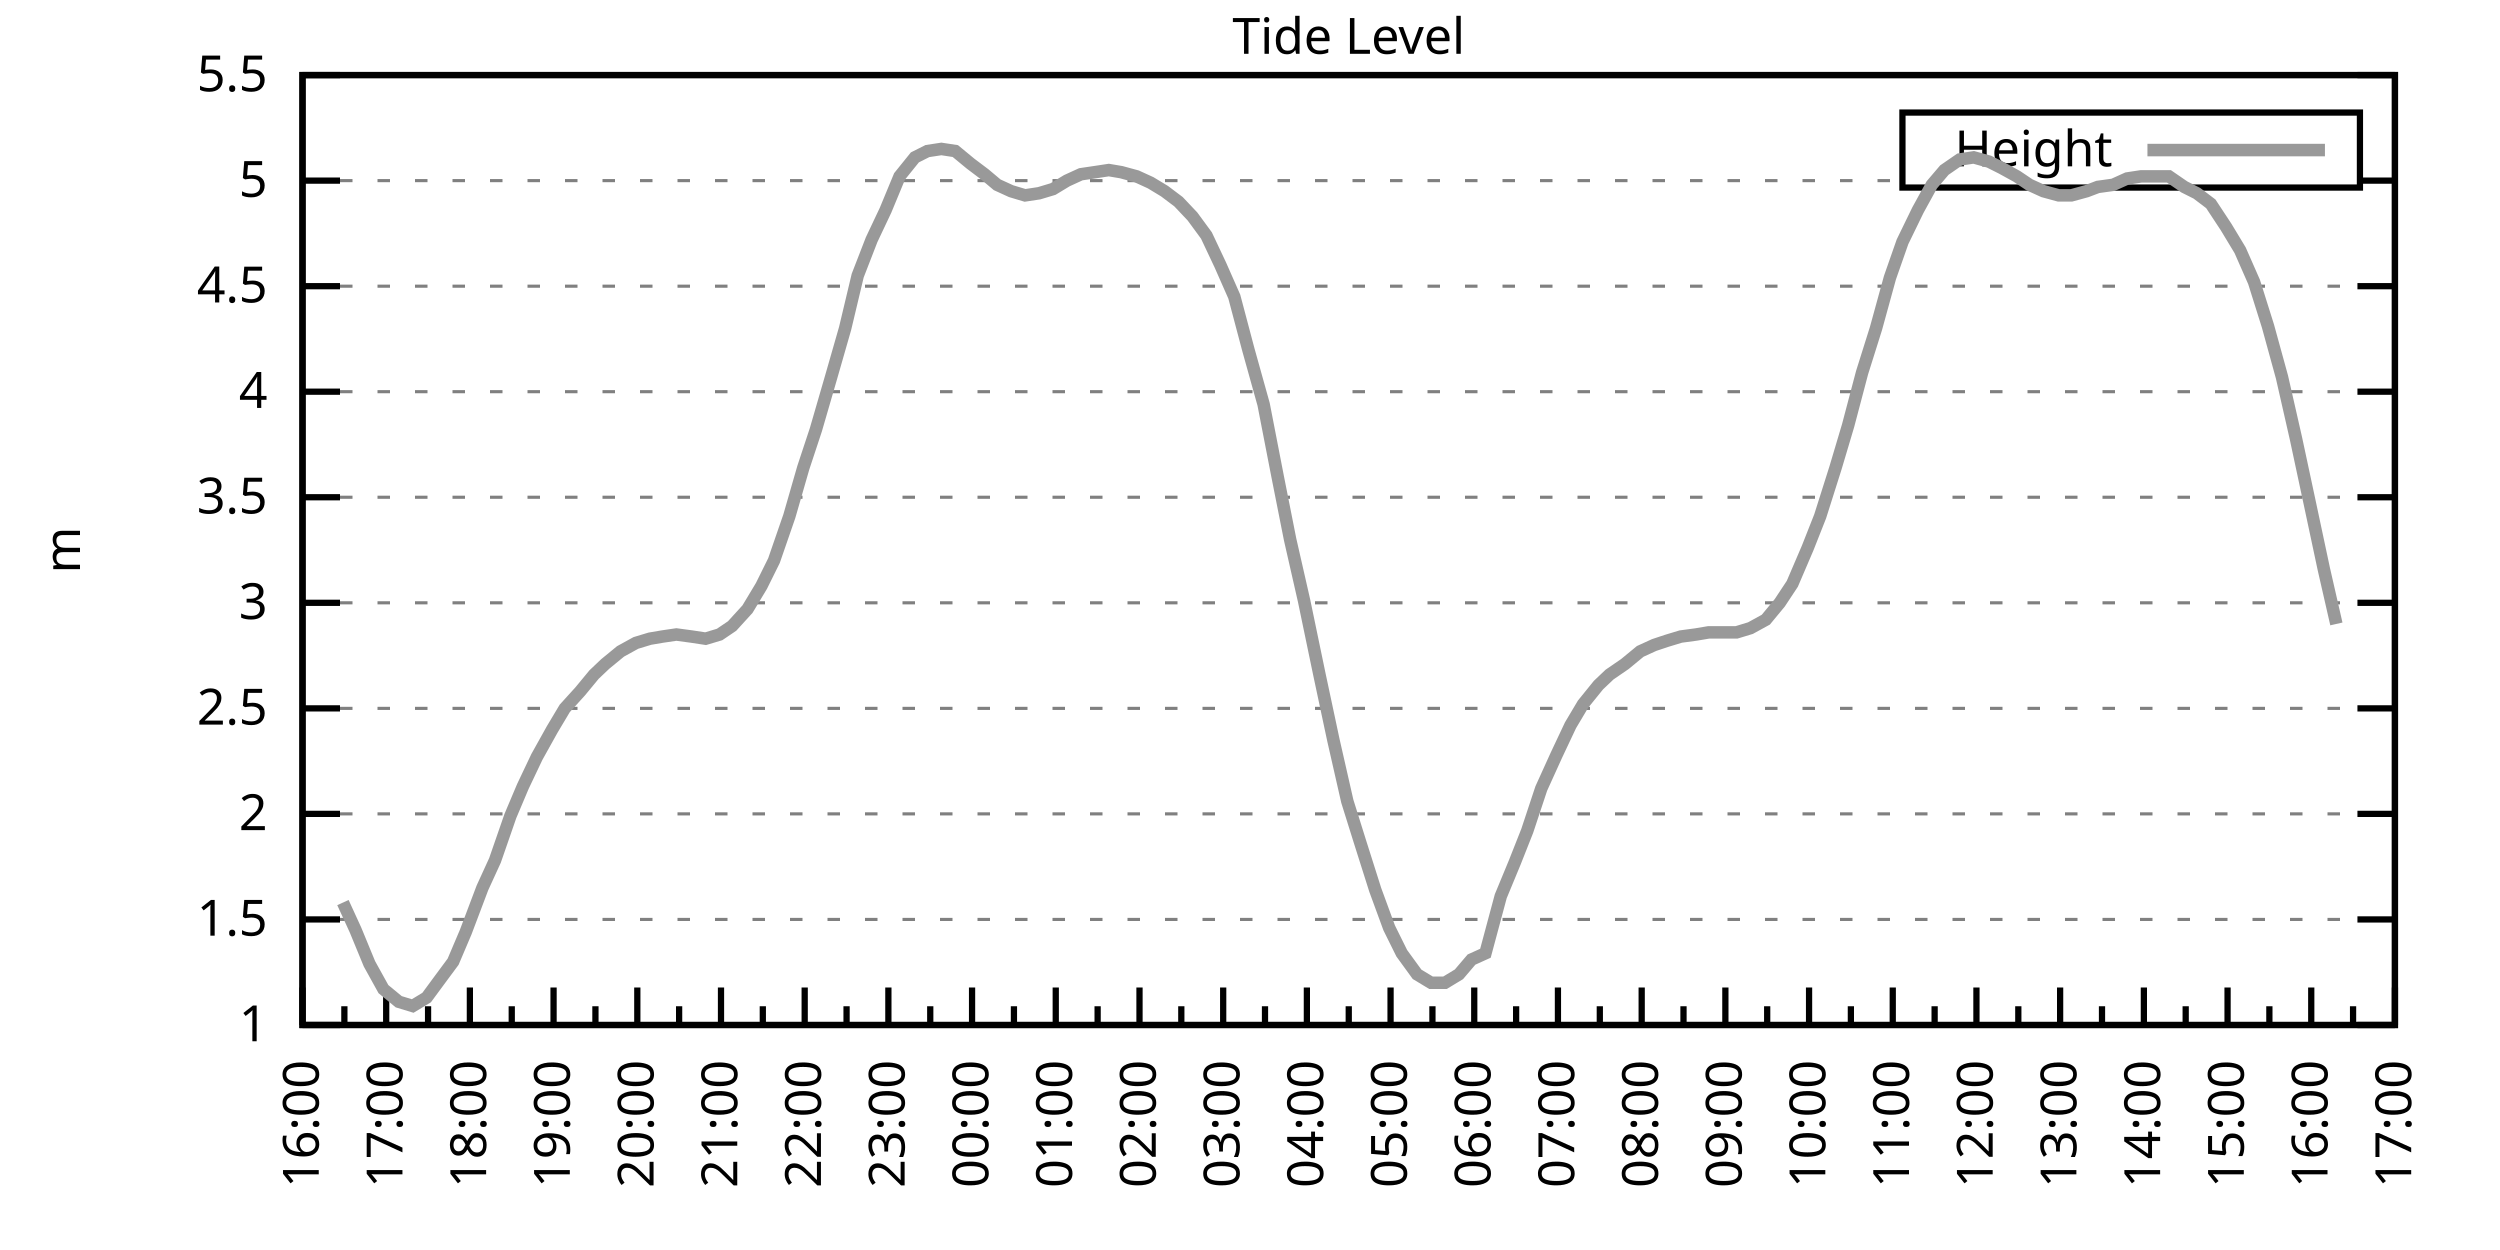
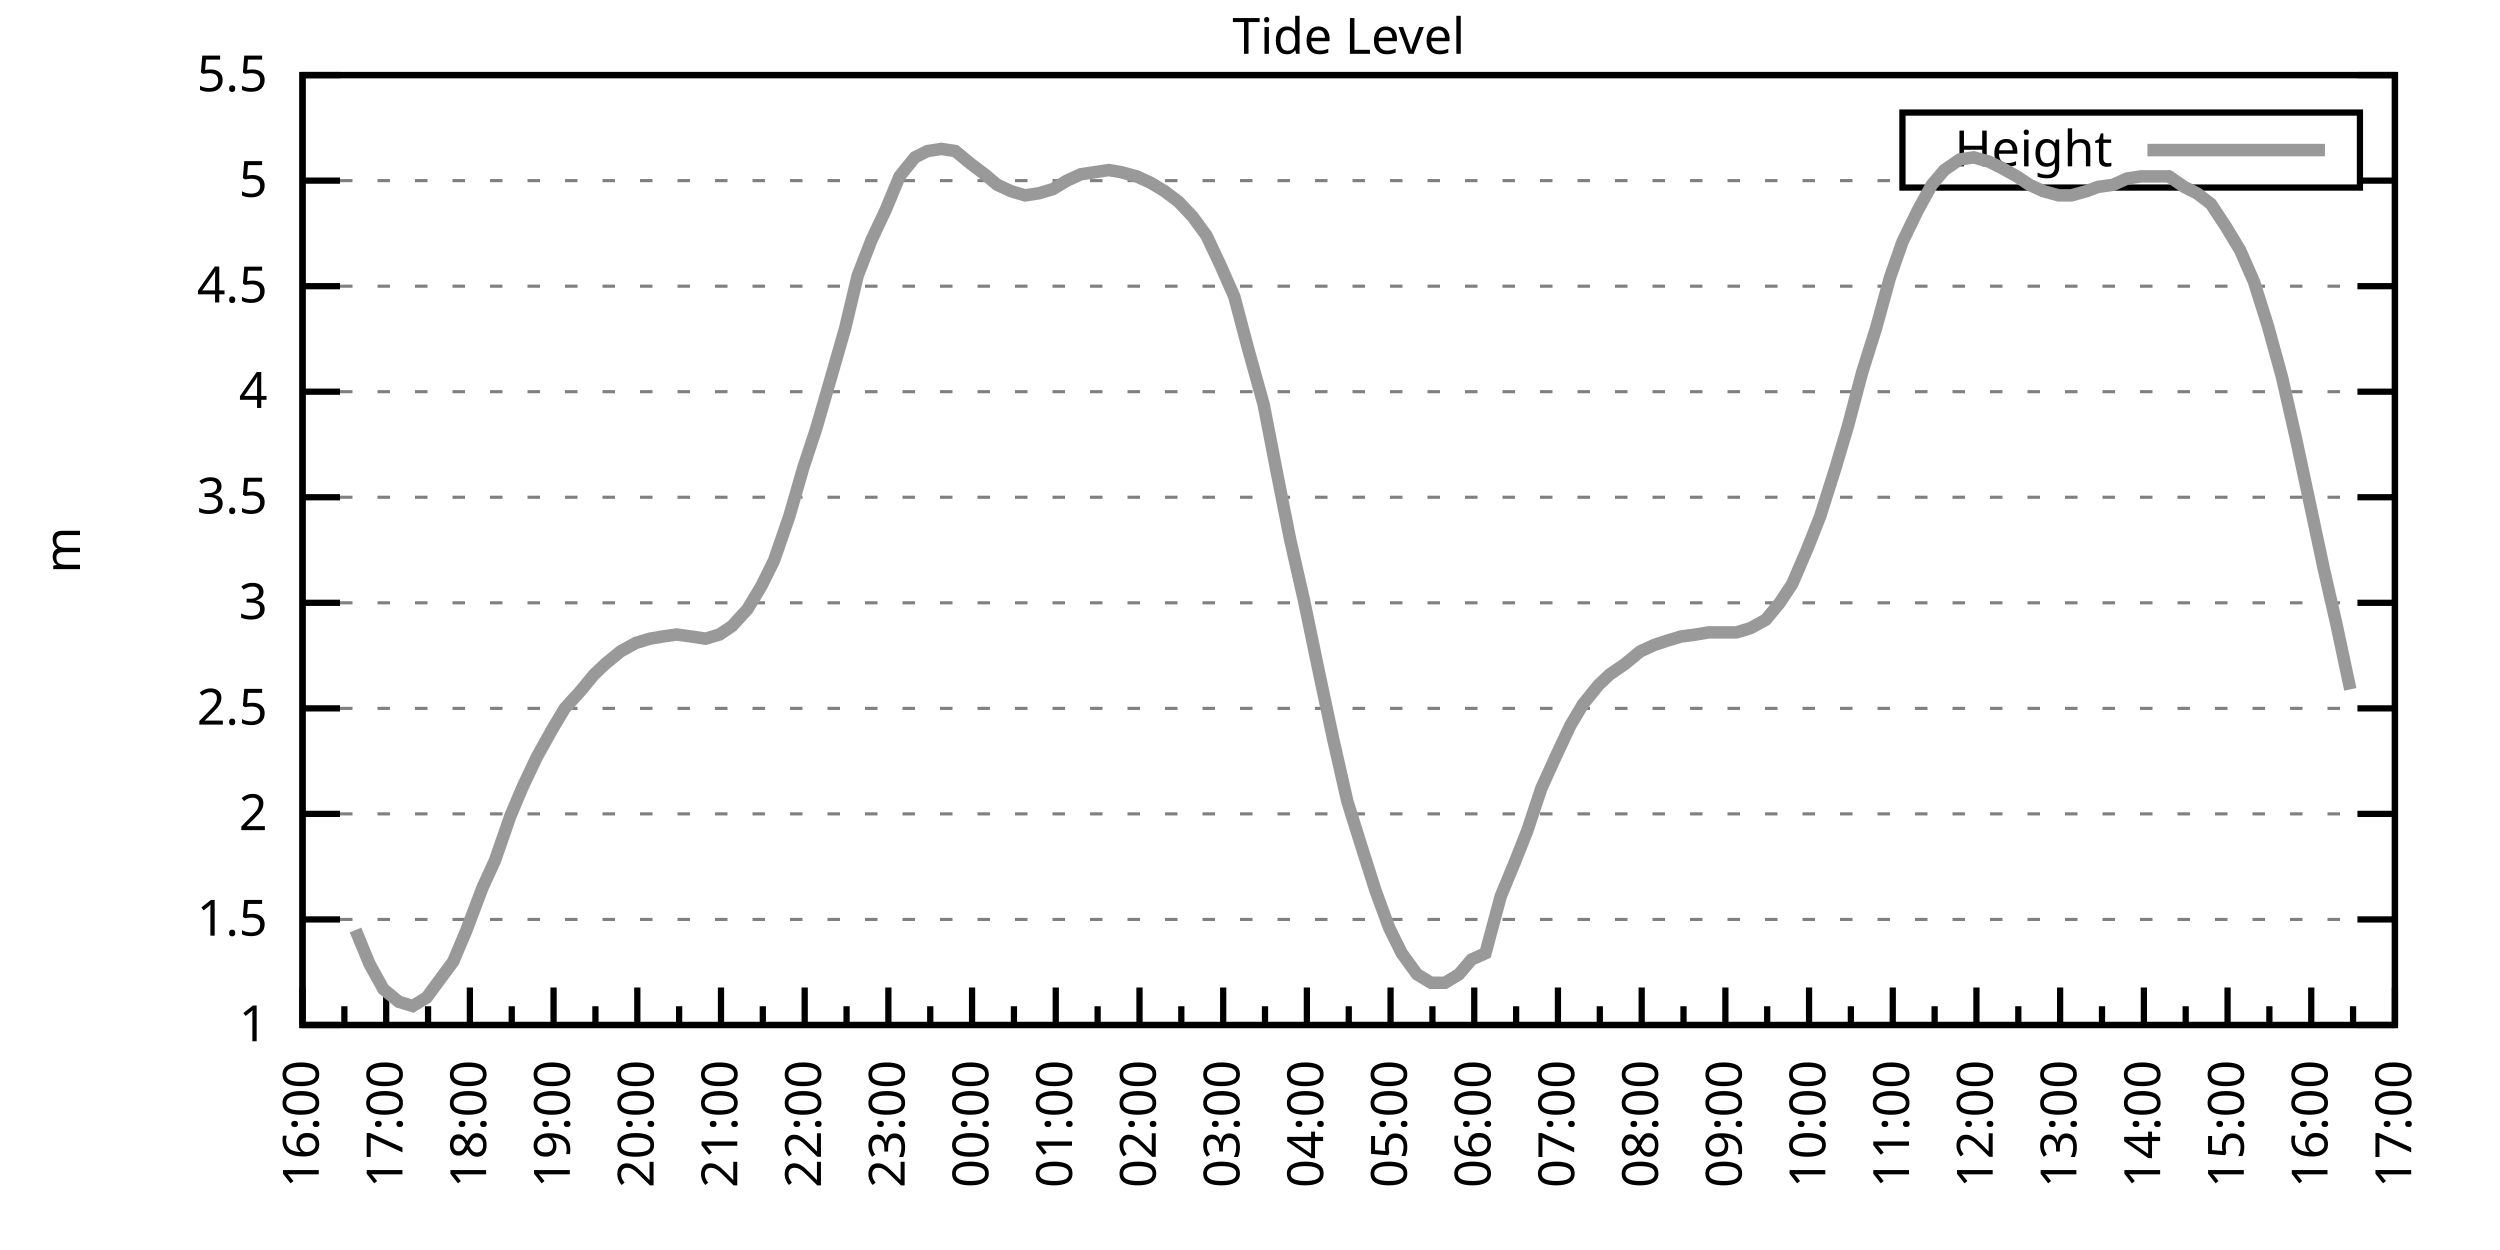
<svg xmlns="http://www.w3.org/2000/svg" xmlns:xlink="http://www.w3.org/1999/xlink" width="400" height="200" viewBox="0 0 400 200">
  <g id="gnuplot_canvas">
    <rect x="0" y="0" width="400" height="200" fill="none" />
    <defs>
      <circle id="gpDot" r="0.5" stroke-width="0.5" stroke="currentColor" />
      <path id="gpPt0" stroke-width="0.333" stroke="currentColor" d="M-1,0 h2 M0,-1 v2" />
      <path id="gpPt1" stroke-width="0.333" stroke="currentColor" d="M-1,-1 L1,1 M1,-1 L-1,1" />
      <path id="gpPt2" stroke-width="0.333" stroke="currentColor" d="M-1,0 L1,0 M0,-1 L0,1 M-1,-1 L1,1 M-1,1 L1,-1" />
      <rect id="gpPt3" stroke-width="0.333" stroke="currentColor" x="-1" y="-1" width="2" height="2" />
      <rect id="gpPt4" stroke-width="0.333" stroke="currentColor" fill="currentColor" x="-1" y="-1" width="2" height="2" />
      <circle id="gpPt5" stroke-width="0.333" stroke="currentColor" cx="0" cy="0" r="1" />
      <use xlink:href="#gpPt5" id="gpPt6" fill="currentColor" stroke="none" />
      <path id="gpPt7" stroke-width="0.333" stroke="currentColor" d="M0,-1.33 L-1.33,0.67 L1.33,0.67 z" />
      <use xlink:href="#gpPt7" id="gpPt8" fill="currentColor" stroke="none" />
      <use xlink:href="#gpPt7" id="gpPt9" stroke="currentColor" transform="rotate(180)" />
      <use xlink:href="#gpPt9" id="gpPt10" fill="currentColor" stroke="none" />
      <use xlink:href="#gpPt3" id="gpPt11" stroke="currentColor" transform="rotate(45)" />
      <use xlink:href="#gpPt11" id="gpPt12" fill="currentColor" stroke="none" />
      <path id="gpPt13" stroke-width="0.333" stroke="currentColor" d="M0,1.330 L1.265,0.411 L0.782,-1.067 L-0.782,-1.076 L-1.265,0.411 z" />
      <use xlink:href="#gpPt13" id="gpPt14" fill="currentColor" stroke="none" />
      <filter id="textbox" filterUnits="objectBoundingBox" x="0" y="0" height="1" width="1">
        <feFlood flood-color="white" flood-opacity="1" result="bgnd" />
        <feComposite in="SourceGraphic" in2="bgnd" operator="atop" />
      </filter>
      <filter id="greybox" filterUnits="objectBoundingBox" x="0" y="0" height="1" width="1">
        <feFlood flood-color="lightgrey" flood-opacity="1" result="grey" />
        <feComposite in="SourceGraphic" in2="grey" operator="atop" />
      </filter>
    </defs>
    <g fill="none" color="white" stroke="currentColor" stroke-width="1.00" stroke-linecap="butt" stroke-linejoin="miter">
</g>
    <g fill="none" color="black" stroke="currentColor" stroke-width="1.00" stroke-linecap="butt" stroke-linejoin="miter">
      <g stroke="none" shape-rendering="crispEdges">
        <polygon fill="rgb(255, 255, 255)" points="48.40,164.00 383.18,164.00 383.18,12.02 48.40,12.02 " />
      </g>
    </g>
    <g fill="none" color="black" stroke="currentColor" stroke-width="1.00" stroke-linecap="butt" stroke-linejoin="miter">
</g>
    <g fill="none" color="black" stroke="black" stroke-width="0.50" stroke-linecap="butt" stroke-linejoin="miter">
</g>
    <g fill="none" color="gray" stroke="currentColor" stroke-width="0.50" stroke-linecap="butt" stroke-linejoin="miter">
      <path stroke="gray" stroke-dasharray="2,4" class="gridline" d="M48.40,164.00 L383.19,164.00  " />
    </g>
    <g fill="none" color="gray" stroke="gray" stroke-width="1.00" stroke-linecap="butt" stroke-linejoin="miter">
</g>
    <g fill="none" color="black" stroke="currentColor" stroke-width="1.00" stroke-linecap="butt" stroke-linejoin="miter">
      <path stroke="black" d="M48.40,164.00 L54.40,164.00 M383.19,164.00 L377.19,164.00  " />
      <g transform="translate(42.80,166.60)" stroke="none" fill="black" font-family="Sans" font-size="8.00" text-anchor="end">
        <text>
          <tspan font-family="Sans"> 1</tspan>
        </text>
      </g>
    </g>
    <g fill="none" color="black" stroke="currentColor" stroke-width="1.00" stroke-linecap="butt" stroke-linejoin="miter">
</g>
    <g fill="none" color="black" stroke="black" stroke-width="0.50" stroke-linecap="butt" stroke-linejoin="miter">
</g>
    <g fill="none" color="gray" stroke="currentColor" stroke-width="0.50" stroke-linecap="butt" stroke-linejoin="miter">
      <path stroke="gray" stroke-dasharray="2,4" class="gridline" d="M48.40,147.11 L383.19,147.11  " />
    </g>
    <g fill="none" color="gray" stroke="gray" stroke-width="1.00" stroke-linecap="butt" stroke-linejoin="miter">
</g>
    <g fill="none" color="black" stroke="currentColor" stroke-width="1.00" stroke-linecap="butt" stroke-linejoin="miter">
      <path stroke="black" d="M48.40,147.11 L54.40,147.11 M383.19,147.11 L377.19,147.11  " />
      <g transform="translate(42.80,149.71)" stroke="none" fill="black" font-family="Sans" font-size="8.00" text-anchor="end">
        <text>
          <tspan font-family="Sans"> 1.5</tspan>
        </text>
      </g>
    </g>
    <g fill="none" color="black" stroke="currentColor" stroke-width="1.00" stroke-linecap="butt" stroke-linejoin="miter">
</g>
    <g fill="none" color="black" stroke="black" stroke-width="0.50" stroke-linecap="butt" stroke-linejoin="miter">
</g>
    <g fill="none" color="gray" stroke="currentColor" stroke-width="0.50" stroke-linecap="butt" stroke-linejoin="miter">
      <path stroke="gray" stroke-dasharray="2,4" class="gridline" d="M48.40,130.22 L383.19,130.22  " />
    </g>
    <g fill="none" color="gray" stroke="gray" stroke-width="1.00" stroke-linecap="butt" stroke-linejoin="miter">
</g>
    <g fill="none" color="black" stroke="currentColor" stroke-width="1.00" stroke-linecap="butt" stroke-linejoin="miter">
      <path stroke="black" d="M48.40,130.22 L54.40,130.22 M383.19,130.22 L377.19,130.22  " />
      <g transform="translate(42.80,132.82)" stroke="none" fill="black" font-family="Sans" font-size="8.00" text-anchor="end">
        <text>
          <tspan font-family="Sans"> 2</tspan>
        </text>
      </g>
    </g>
    <g fill="none" color="black" stroke="currentColor" stroke-width="1.00" stroke-linecap="butt" stroke-linejoin="miter">
</g>
    <g fill="none" color="black" stroke="black" stroke-width="0.50" stroke-linecap="butt" stroke-linejoin="miter">
</g>
    <g fill="none" color="gray" stroke="currentColor" stroke-width="0.50" stroke-linecap="butt" stroke-linejoin="miter">
      <path stroke="gray" stroke-dasharray="2,4" class="gridline" d="M48.40,113.34 L383.19,113.34  " />
    </g>
    <g fill="none" color="gray" stroke="gray" stroke-width="1.00" stroke-linecap="butt" stroke-linejoin="miter">
</g>
    <g fill="none" color="black" stroke="currentColor" stroke-width="1.00" stroke-linecap="butt" stroke-linejoin="miter">
      <path stroke="black" d="M48.40,113.34 L54.40,113.34 M383.19,113.34 L377.19,113.34  " />
      <g transform="translate(42.80,115.94)" stroke="none" fill="black" font-family="Sans" font-size="8.00" text-anchor="end">
        <text>
          <tspan font-family="Sans"> 2.5</tspan>
        </text>
      </g>
    </g>
    <g fill="none" color="black" stroke="currentColor" stroke-width="1.00" stroke-linecap="butt" stroke-linejoin="miter">
</g>
    <g fill="none" color="black" stroke="black" stroke-width="0.50" stroke-linecap="butt" stroke-linejoin="miter">
</g>
    <g fill="none" color="gray" stroke="currentColor" stroke-width="0.50" stroke-linecap="butt" stroke-linejoin="miter">
      <path stroke="gray" stroke-dasharray="2,4" class="gridline" d="M48.40,96.45 L383.19,96.45  " />
    </g>
    <g fill="none" color="gray" stroke="gray" stroke-width="1.00" stroke-linecap="butt" stroke-linejoin="miter">
</g>
    <g fill="none" color="black" stroke="currentColor" stroke-width="1.00" stroke-linecap="butt" stroke-linejoin="miter">
      <path stroke="black" d="M48.40,96.45 L54.40,96.45 M383.19,96.45 L377.19,96.45  " />
      <g transform="translate(42.80,99.05)" stroke="none" fill="black" font-family="Sans" font-size="8.00" text-anchor="end">
        <text>
          <tspan font-family="Sans"> 3</tspan>
        </text>
      </g>
    </g>
    <g fill="none" color="black" stroke="currentColor" stroke-width="1.00" stroke-linecap="butt" stroke-linejoin="miter">
</g>
    <g fill="none" color="black" stroke="black" stroke-width="0.50" stroke-linecap="butt" stroke-linejoin="miter">
</g>
    <g fill="none" color="gray" stroke="currentColor" stroke-width="0.50" stroke-linecap="butt" stroke-linejoin="miter">
      <path stroke="gray" stroke-dasharray="2,4" class="gridline" d="M48.40,79.56 L383.19,79.56  " />
    </g>
    <g fill="none" color="gray" stroke="gray" stroke-width="1.00" stroke-linecap="butt" stroke-linejoin="miter">
</g>
    <g fill="none" color="black" stroke="currentColor" stroke-width="1.00" stroke-linecap="butt" stroke-linejoin="miter">
      <path stroke="black" d="M48.40,79.56 L54.40,79.56 M383.19,79.56 L377.19,79.56  " />
      <g transform="translate(42.80,82.16)" stroke="none" fill="black" font-family="Sans" font-size="8.00" text-anchor="end">
        <text>
          <tspan font-family="Sans"> 3.5</tspan>
        </text>
      </g>
    </g>
    <g fill="none" color="black" stroke="currentColor" stroke-width="1.00" stroke-linecap="butt" stroke-linejoin="miter">
</g>
    <g fill="none" color="black" stroke="black" stroke-width="0.50" stroke-linecap="butt" stroke-linejoin="miter">
</g>
    <g fill="none" color="gray" stroke="currentColor" stroke-width="0.50" stroke-linecap="butt" stroke-linejoin="miter">
      <path stroke="gray" stroke-dasharray="2,4" class="gridline" d="M48.40,62.67 L383.19,62.67  " />
    </g>
    <g fill="none" color="gray" stroke="gray" stroke-width="1.00" stroke-linecap="butt" stroke-linejoin="miter">
</g>
    <g fill="none" color="black" stroke="currentColor" stroke-width="1.00" stroke-linecap="butt" stroke-linejoin="miter">
      <path stroke="black" d="M48.40,62.67 L54.40,62.67 M383.19,62.67 L377.19,62.67  " />
      <g transform="translate(42.80,65.27)" stroke="none" fill="black" font-family="Sans" font-size="8.00" text-anchor="end">
        <text>
          <tspan font-family="Sans"> 4</tspan>
        </text>
      </g>
    </g>
    <g fill="none" color="black" stroke="currentColor" stroke-width="1.00" stroke-linecap="butt" stroke-linejoin="miter">
</g>
    <g fill="none" color="black" stroke="black" stroke-width="0.50" stroke-linecap="butt" stroke-linejoin="miter">
</g>
    <g fill="none" color="gray" stroke="currentColor" stroke-width="0.50" stroke-linecap="butt" stroke-linejoin="miter">
      <path stroke="gray" stroke-dasharray="2,4" class="gridline" d="M48.40,45.79 L383.19,45.79  " />
    </g>
    <g fill="none" color="gray" stroke="gray" stroke-width="1.00" stroke-linecap="butt" stroke-linejoin="miter">
</g>
    <g fill="none" color="black" stroke="currentColor" stroke-width="1.00" stroke-linecap="butt" stroke-linejoin="miter">
      <path stroke="black" d="M48.40,45.79 L54.40,45.79 M383.19,45.79 L377.19,45.79  " />
      <g transform="translate(42.80,48.39)" stroke="none" fill="black" font-family="Sans" font-size="8.00" text-anchor="end">
        <text>
          <tspan font-family="Sans"> 4.5</tspan>
        </text>
      </g>
    </g>
    <g fill="none" color="black" stroke="currentColor" stroke-width="1.00" stroke-linecap="butt" stroke-linejoin="miter">
</g>
    <g fill="none" color="black" stroke="black" stroke-width="0.50" stroke-linecap="butt" stroke-linejoin="miter">
</g>
    <g fill="none" color="gray" stroke="currentColor" stroke-width="0.50" stroke-linecap="butt" stroke-linejoin="miter">
      <path stroke="gray" stroke-dasharray="2,4" class="gridline" d="M48.40,28.90 L304.39,28.90 M377.59,28.90 L383.19,28.90  " />
    </g>
    <g fill="none" color="gray" stroke="gray" stroke-width="1.00" stroke-linecap="butt" stroke-linejoin="miter">
</g>
    <g fill="none" color="black" stroke="currentColor" stroke-width="1.00" stroke-linecap="butt" stroke-linejoin="miter">
      <path stroke="black" d="M48.40,28.90 L54.40,28.90 M383.19,28.90 L377.19,28.90  " />
      <g transform="translate(42.80,31.50)" stroke="none" fill="black" font-family="Sans" font-size="8.00" text-anchor="end">
        <text>
          <tspan font-family="Sans"> 5</tspan>
        </text>
      </g>
    </g>
    <g fill="none" color="black" stroke="currentColor" stroke-width="1.00" stroke-linecap="butt" stroke-linejoin="miter">
</g>
    <g fill="none" color="black" stroke="black" stroke-width="0.50" stroke-linecap="butt" stroke-linejoin="miter">
</g>
    <g fill="none" color="gray" stroke="currentColor" stroke-width="0.50" stroke-linecap="butt" stroke-linejoin="miter">
      <path stroke="gray" stroke-dasharray="2,4" class="gridline" d="M48.40,12.01 L383.19,12.01  " />
    </g>
    <g fill="none" color="gray" stroke="gray" stroke-width="1.00" stroke-linecap="butt" stroke-linejoin="miter">
</g>
    <g fill="none" color="black" stroke="currentColor" stroke-width="1.00" stroke-linecap="butt" stroke-linejoin="miter">
      <path stroke="black" d="M48.40,12.01 L54.40,12.01 M383.19,12.01 L377.19,12.01  " />
      <g transform="translate(42.80,14.61)" stroke="none" fill="black" font-family="Sans" font-size="8.00" text-anchor="end">
        <text>
          <tspan font-family="Sans"> 5.5</tspan>
        </text>
      </g>
    </g>
    <g fill="none" color="black" stroke="currentColor" stroke-width="1.00" stroke-linecap="butt" stroke-linejoin="miter">
      <path stroke="black" d="M48.40,164.00 L48.40,158.00  " />
      <g transform="translate(51.00,169.60) rotate(270)" stroke="none" fill="black" font-family="Sans" font-size="8.00" text-anchor="end">
        <text>
          <tspan font-family="Sans">16:00</tspan>
        </text>
      </g>
    </g>
    <g fill="none" color="black" stroke="currentColor" stroke-width="1.00" stroke-linecap="butt" stroke-linejoin="miter">
      <path stroke="black" d="M55.10,164.00 L55.10,161.00 M61.79,164.00 L61.79,158.00  " />
      <g transform="translate(64.39,169.60) rotate(270)" stroke="none" fill="black" font-family="Sans" font-size="8.00" text-anchor="end">
        <text>
          <tspan font-family="Sans">17:00</tspan>
        </text>
      </g>
    </g>
    <g fill="none" color="black" stroke="currentColor" stroke-width="1.00" stroke-linecap="butt" stroke-linejoin="miter">
      <path stroke="black" d="M68.49,164.00 L68.49,161.00 M75.18,164.00 L75.18,158.00  " />
      <g transform="translate(77.78,169.60) rotate(270)" stroke="none" fill="black" font-family="Sans" font-size="8.00" text-anchor="end">
        <text>
          <tspan font-family="Sans">18:00</tspan>
        </text>
      </g>
    </g>
    <g fill="none" color="black" stroke="currentColor" stroke-width="1.00" stroke-linecap="butt" stroke-linejoin="miter">
      <path stroke="black" d="M81.88,164.00 L81.88,161.00 M88.57,164.00 L88.57,158.00  " />
      <g transform="translate(91.17,169.60) rotate(270)" stroke="none" fill="black" font-family="Sans" font-size="8.00" text-anchor="end">
        <text>
          <tspan font-family="Sans">19:00</tspan>
        </text>
      </g>
    </g>
    <g fill="none" color="black" stroke="currentColor" stroke-width="1.00" stroke-linecap="butt" stroke-linejoin="miter">
      <path stroke="black" d="M95.27,164.00 L95.27,161.00 M101.97,164.00 L101.97,158.00  " />
      <g transform="translate(104.57,169.60) rotate(270)" stroke="none" fill="black" font-family="Sans" font-size="8.00" text-anchor="end">
        <text>
          <tspan font-family="Sans">20:00</tspan>
        </text>
      </g>
    </g>
    <g fill="none" color="black" stroke="currentColor" stroke-width="1.00" stroke-linecap="butt" stroke-linejoin="miter">
      <path stroke="black" d="M108.66,164.00 L108.66,161.00 M115.36,164.00 L115.36,158.00  " />
      <g transform="translate(117.96,169.60) rotate(270)" stroke="none" fill="black" font-family="Sans" font-size="8.00" text-anchor="end">
        <text>
          <tspan font-family="Sans">21:00</tspan>
        </text>
      </g>
    </g>
    <g fill="none" color="black" stroke="currentColor" stroke-width="1.00" stroke-linecap="butt" stroke-linejoin="miter">
      <path stroke="black" d="M122.05,164.00 L122.05,161.00 M128.75,164.00 L128.75,158.00  " />
      <g transform="translate(131.35,169.60) rotate(270)" stroke="none" fill="black" font-family="Sans" font-size="8.00" text-anchor="end">
        <text>
          <tspan font-family="Sans">22:00</tspan>
        </text>
      </g>
    </g>
    <g fill="none" color="black" stroke="currentColor" stroke-width="1.00" stroke-linecap="butt" stroke-linejoin="miter">
      <path stroke="black" d="M135.45,164.00 L135.45,161.00 M142.14,164.00 L142.14,158.00  " />
      <g transform="translate(144.74,169.60) rotate(270)" stroke="none" fill="black" font-family="Sans" font-size="8.00" text-anchor="end">
        <text>
          <tspan font-family="Sans">23:00</tspan>
        </text>
      </g>
    </g>
    <g fill="none" color="black" stroke="currentColor" stroke-width="1.00" stroke-linecap="butt" stroke-linejoin="miter">
      <path stroke="black" d="M148.84,164.00 L148.84,161.00 M155.53,164.00 L155.53,158.00  " />
      <g transform="translate(158.13,169.60) rotate(270)" stroke="none" fill="black" font-family="Sans" font-size="8.00" text-anchor="end">
        <text>
          <tspan font-family="Sans">00:00</tspan>
        </text>
      </g>
    </g>
    <g fill="none" color="black" stroke="currentColor" stroke-width="1.00" stroke-linecap="butt" stroke-linejoin="miter">
      <path stroke="black" d="M162.23,164.00 L162.23,161.00 M168.92,164.00 L168.92,158.00  " />
      <g transform="translate(171.52,169.60) rotate(270)" stroke="none" fill="black" font-family="Sans" font-size="8.00" text-anchor="end">
        <text>
          <tspan font-family="Sans">01:00</tspan>
        </text>
      </g>
    </g>
    <g fill="none" color="black" stroke="currentColor" stroke-width="1.00" stroke-linecap="butt" stroke-linejoin="miter">
      <path stroke="black" d="M175.62,164.00 L175.62,161.00 M182.32,164.00 L182.32,158.00  " />
      <g transform="translate(184.92,169.60) rotate(270)" stroke="none" fill="black" font-family="Sans" font-size="8.00" text-anchor="end">
        <text>
          <tspan font-family="Sans">02:00</tspan>
        </text>
      </g>
    </g>
    <g fill="none" color="black" stroke="currentColor" stroke-width="1.00" stroke-linecap="butt" stroke-linejoin="miter">
      <path stroke="black" d="M189.01,164.00 L189.01,161.00 M195.71,164.00 L195.71,158.00  " />
      <g transform="translate(198.31,169.60) rotate(270)" stroke="none" fill="black" font-family="Sans" font-size="8.00" text-anchor="end">
        <text>
          <tspan font-family="Sans">03:00</tspan>
        </text>
      </g>
    </g>
    <g fill="none" color="black" stroke="currentColor" stroke-width="1.00" stroke-linecap="butt" stroke-linejoin="miter">
      <path stroke="black" d="M202.40,164.00 L202.40,161.00 M209.10,164.00 L209.10,158.00  " />
      <g transform="translate(211.70,169.60) rotate(270)" stroke="none" fill="black" font-family="Sans" font-size="8.00" text-anchor="end">
        <text>
          <tspan font-family="Sans">04:00</tspan>
        </text>
      </g>
    </g>
    <g fill="none" color="black" stroke="currentColor" stroke-width="1.00" stroke-linecap="butt" stroke-linejoin="miter">
      <path stroke="black" d="M215.80,164.00 L215.80,161.00 M222.49,164.00 L222.49,158.00  " />
      <g transform="translate(225.09,169.60) rotate(270)" stroke="none" fill="black" font-family="Sans" font-size="8.00" text-anchor="end">
        <text>
          <tspan font-family="Sans">05:00</tspan>
        </text>
      </g>
    </g>
    <g fill="none" color="black" stroke="currentColor" stroke-width="1.00" stroke-linecap="butt" stroke-linejoin="miter">
      <path stroke="black" d="M229.19,164.00 L229.19,161.00 M235.88,164.00 L235.88,158.00  " />
      <g transform="translate(238.48,169.60) rotate(270)" stroke="none" fill="black" font-family="Sans" font-size="8.00" text-anchor="end">
        <text>
          <tspan font-family="Sans">06:00</tspan>
        </text>
      </g>
    </g>
    <g fill="none" color="black" stroke="currentColor" stroke-width="1.00" stroke-linecap="butt" stroke-linejoin="miter">
      <path stroke="black" d="M242.58,164.00 L242.58,161.00 M249.27,164.00 L249.27,158.00  " />
      <g transform="translate(251.87,169.60) rotate(270)" stroke="none" fill="black" font-family="Sans" font-size="8.00" text-anchor="end">
        <text>
          <tspan font-family="Sans">07:00</tspan>
        </text>
      </g>
    </g>
    <g fill="none" color="black" stroke="currentColor" stroke-width="1.00" stroke-linecap="butt" stroke-linejoin="miter">
      <path stroke="black" d="M255.97,164.00 L255.97,161.00 M262.67,164.00 L262.67,158.00  " />
      <g transform="translate(265.27,169.60) rotate(270)" stroke="none" fill="black" font-family="Sans" font-size="8.00" text-anchor="end">
        <text>
          <tspan font-family="Sans">08:00</tspan>
        </text>
      </g>
    </g>
    <g fill="none" color="black" stroke="currentColor" stroke-width="1.00" stroke-linecap="butt" stroke-linejoin="miter">
      <path stroke="black" d="M269.36,164.00 L269.36,161.00 M276.06,164.00 L276.06,158.00  " />
      <g transform="translate(278.66,169.60) rotate(270)" stroke="none" fill="black" font-family="Sans" font-size="8.00" text-anchor="end">
        <text>
          <tspan font-family="Sans">09:00</tspan>
        </text>
      </g>
    </g>
    <g fill="none" color="black" stroke="currentColor" stroke-width="1.00" stroke-linecap="butt" stroke-linejoin="miter">
      <path stroke="black" d="M282.75,164.00 L282.75,161.00 M289.45,164.00 L289.45,158.00  " />
      <g transform="translate(292.05,169.60) rotate(270)" stroke="none" fill="black" font-family="Sans" font-size="8.00" text-anchor="end">
        <text>
          <tspan font-family="Sans">10:00</tspan>
        </text>
      </g>
    </g>
    <g fill="none" color="black" stroke="currentColor" stroke-width="1.00" stroke-linecap="butt" stroke-linejoin="miter">
      <path stroke="black" d="M296.14,164.00 L296.14,161.00 M302.84,164.00 L302.84,158.00  " />
      <g transform="translate(305.44,169.60) rotate(270)" stroke="none" fill="black" font-family="Sans" font-size="8.00" text-anchor="end">
        <text>
          <tspan font-family="Sans">11:00</tspan>
        </text>
      </g>
    </g>
    <g fill="none" color="black" stroke="currentColor" stroke-width="1.00" stroke-linecap="butt" stroke-linejoin="miter">
      <path stroke="black" d="M309.54,164.00 L309.54,161.00 M316.23,164.00 L316.23,158.00  " />
      <g transform="translate(318.83,169.60) rotate(270)" stroke="none" fill="black" font-family="Sans" font-size="8.00" text-anchor="end">
        <text>
          <tspan font-family="Sans">12:00</tspan>
        </text>
      </g>
    </g>
    <g fill="none" color="black" stroke="currentColor" stroke-width="1.00" stroke-linecap="butt" stroke-linejoin="miter">
      <path stroke="black" d="M322.93,164.00 L322.93,161.00 M329.62,164.00 L329.62,158.00  " />
      <g transform="translate(332.22,169.60) rotate(270)" stroke="none" fill="black" font-family="Sans" font-size="8.00" text-anchor="end">
        <text>
          <tspan font-family="Sans">13:00</tspan>
        </text>
      </g>
    </g>
    <g fill="none" color="black" stroke="currentColor" stroke-width="1.00" stroke-linecap="butt" stroke-linejoin="miter">
      <path stroke="black" d="M336.32,164.00 L336.32,161.00 M343.02,164.00 L343.02,158.00  " />
      <g transform="translate(345.62,169.60) rotate(270)" stroke="none" fill="black" font-family="Sans" font-size="8.00" text-anchor="end">
        <text>
          <tspan font-family="Sans">14:00</tspan>
        </text>
      </g>
    </g>
    <g fill="none" color="black" stroke="currentColor" stroke-width="1.00" stroke-linecap="butt" stroke-linejoin="miter">
      <path stroke="black" d="M349.71,164.00 L349.71,161.00 M356.41,164.00 L356.41,158.00  " />
      <g transform="translate(359.01,169.60) rotate(270)" stroke="none" fill="black" font-family="Sans" font-size="8.00" text-anchor="end">
        <text>
          <tspan font-family="Sans">15:00</tspan>
        </text>
      </g>
    </g>
    <g fill="none" color="black" stroke="currentColor" stroke-width="1.00" stroke-linecap="butt" stroke-linejoin="miter">
      <path stroke="black" d="M363.10,164.00 L363.10,161.00 M369.80,164.00 L369.80,158.00  " />
      <g transform="translate(372.40,169.60) rotate(270)" stroke="none" fill="black" font-family="Sans" font-size="8.00" text-anchor="end">
        <text>
          <tspan font-family="Sans">16:00</tspan>
        </text>
      </g>
    </g>
    <g fill="none" color="black" stroke="currentColor" stroke-width="1.00" stroke-linecap="butt" stroke-linejoin="miter">
      <path stroke="black" d="M376.49,164.00 L376.49,161.00 M383.19,164.00 L383.19,158.00  " />
      <g transform="translate(385.79,169.60) rotate(270)" stroke="none" fill="black" font-family="Sans" font-size="8.00" text-anchor="end">
        <text>
          <tspan font-family="Sans">17:00</tspan>
        </text>
      </g>
    </g>
    <g fill="none" color="black" stroke="currentColor" stroke-width="1.00" stroke-linecap="butt" stroke-linejoin="miter">
</g>
    <g fill="none" color="black" stroke="currentColor" stroke-width="1.00" stroke-linecap="butt" stroke-linejoin="miter">
      <path stroke="black" d="M48.40,12.01 L48.40,164.00 L383.19,164.00 L383.19,12.01 L48.40,12.01 Z  " />
    </g>
    <g fill="none" color="black" stroke="currentColor" stroke-width="1.00" stroke-linecap="butt" stroke-linejoin="miter">
      <g transform="translate(12.80,88.01) rotate(270)" stroke="none" fill="black" font-family="Sans" font-size="8.00" text-anchor="middle">
        <text>
          <tspan font-family="Sans">m</tspan>
        </text>
      </g>
    </g>
    <g fill="none" color="black" stroke="currentColor" stroke-width="1.00" stroke-linecap="butt" stroke-linejoin="miter">
</g>
    <g fill="none" color="black" stroke="currentColor" stroke-width="1.00" stroke-linecap="butt" stroke-linejoin="miter">
      <path stroke="black" d="M304.39,30.01 L304.39,18.01 L377.59,18.01 L377.59,30.01 L304.39,30.01 Z  " />
    </g>
    <g id="Tide_level_plot_1">
      <g fill="none" color="white" stroke="black" stroke-width="2.00" stroke-linecap="butt" stroke-linejoin="miter">
</g>
      <g fill="none" color="black" stroke="currentColor" stroke-width="2.00" stroke-linecap="butt" stroke-linejoin="miter">
        <g transform="translate(337.99,26.61)" stroke="none" fill="black" font-family="Sans" font-size="8.00" text-anchor="end">
          <text>
            <tspan font-family="Sans">Height</tspan>
          </text>
        </g>
      </g>
      <g fill="none" color="black" stroke="currentColor" stroke-width="2.00" stroke-linecap="butt" stroke-linejoin="miter">
-         <path stroke="rgb(153, 153, 153)" d="M343.59,24.01 L371.99,24.01 M54.87,144.41 L56.88,148.80 L59.11,154.21 L61.35,158.26 L63.80,160.28 L66.03,160.96   L68.26,159.61 L70.50,156.57 L72.50,153.87 L74.51,149.14 L77.19,142.05 L79.20,137.66 L81.66,130.56 L83.66,125.83   L85.90,121.11 L88.35,116.71 L90.36,113.34 L92.82,110.63 L95.05,107.93 L96.83,106.24 L99.29,104.22 L101.74,102.87   L103.98,102.19 L105.98,101.85 L108.22,101.52 L110.67,101.85 L112.90,102.19 L115.13,101.52 L117.14,100.16 L119.60,97.46   L121.83,93.75 L123.84,89.69 L126.29,82.60 L128.53,74.83 L130.54,68.75 L132.99,60.31 L135.22,52.54 L137.23,44.10   L139.46,38.35 L141.69,33.63 L143.93,28.22 L146.38,25.18 L148.39,24.17 L150.62,23.83 L152.85,24.17 L155.31,26.20   L157.54,27.88 L159.55,29.57 L161.78,30.59 L164.01,31.26 L166.25,30.92 L168.48,30.25 L170.71,28.90 L172.94,27.88   L175.17,27.55 L177.41,27.21 L179.41,27.55 L181.87,28.22 L184.10,29.24 L186.33,30.59 L188.57,32.28 L190.80,34.64   L193.03,37.68 L195.26,42.41 L197.49,47.47 L199.73,55.92 L202.18,64.70 L204.41,76.18 L206.42,86.32 L208.65,96.11   L211.11,107.93 L213.34,118.40 L215.57,128.20 L217.58,134.62 L220.04,142.38 L222.27,148.46 L224.28,152.52 L226.73,155.89   L228.96,157.24 L231.20,157.24 L233.43,155.89 L235.44,153.53 L237.67,152.52 L240.12,143.40 L242.36,137.99 L244.36,132.93   L246.60,126.17 L249.05,120.77 L251.28,116.04 L253.29,112.66 L255.75,109.62 L257.53,107.93 L259.99,106.24 L262.44,104.22   L264.67,103.20 L266.68,102.53 L268.92,101.85 L271.37,101.52 L273.38,101.18 L275.83,101.18 L277.84,101.18 L280.07,100.50   L282.53,99.15 L284.76,96.45 L286.77,93.41 L289.23,87.67 L291.23,82.60 L293.69,74.83 L295.70,68.08 L297.93,59.63   L300.16,52.54 L302.39,44.43 L304.40,38.69 L306.86,33.63 L309.09,29.57 L311.10,27.21 L313.55,25.52 L315.79,25.18   L318.24,25.86 L320.25,26.87 L322.70,28.22 L324.71,29.57 L326.95,30.59 L329.40,31.26 L331.41,31.26 L333.86,30.59   L335.65,29.91 L338.10,29.57 L340.34,28.56 L342.57,28.22 L345.02,28.22 L347.03,28.22 L349.49,29.91 L351.50,30.92   L353.73,32.61 L356.18,36.33 L358.42,40.04 L360.65,45.11 L362.88,52.20 L365.11,60.31 L367.34,70.10 L369.58,80.57   L371.81,91.04 L373.82,99.83  " />
+         <path stroke="rgb(153, 153, 153)" d="M343.59,24.01 L371.99,24.01 M56.88,148.80 L59.11,154.21 L61.35,158.26 L63.80,160.28 L66.03,160.96 L68.26,159.61   L70.50,156.57 L72.50,153.87 L74.51,149.14 L77.19,142.05 L79.20,137.66 L81.66,130.56 L83.66,125.83 L85.90,121.11   L88.35,116.71 L90.36,113.34 L92.82,110.63 L95.05,107.93 L96.83,106.24 L99.29,104.22 L101.74,102.87 L103.98,102.19   L105.98,101.85 L108.22,101.52 L110.67,101.85 L112.90,102.19 L115.13,101.52 L117.14,100.16 L119.60,97.46 L121.83,93.75   L123.84,89.69 L126.29,82.60 L128.53,74.83 L130.54,68.75 L132.99,60.31 L135.22,52.54 L137.23,44.10 L139.46,38.35   L141.69,33.63 L143.93,28.22 L146.38,25.18 L148.39,24.17 L150.62,23.83 L152.85,24.17 L155.31,26.20 L157.54,27.88   L159.55,29.57 L161.78,30.59 L164.01,31.26 L166.25,30.92 L168.48,30.25 L170.71,28.90 L172.94,27.88 L175.17,27.55   L177.41,27.21 L179.41,27.55 L181.87,28.22 L184.10,29.24 L186.33,30.59 L188.57,32.28 L190.80,34.64 L193.03,37.68   L195.26,42.41 L197.49,47.47 L199.73,55.92 L202.18,64.70 L204.41,76.18 L206.42,86.32 L208.65,96.11 L211.11,107.93   L213.34,118.40 L215.57,128.20 L217.58,134.62 L220.04,142.38 L222.27,148.46 L224.28,152.52 L226.73,155.89 L228.96,157.24   L231.20,157.24 L233.43,155.89 L235.44,153.53 L237.67,152.52 L240.12,143.40 L242.36,137.99 L244.36,132.93 L246.60,126.17   L249.05,120.77 L251.28,116.04 L253.29,112.66 L255.75,109.62 L257.53,107.93 L259.99,106.24 L262.44,104.22 L264.67,103.20   L266.68,102.53 L268.92,101.85 L271.37,101.52 L273.38,101.18 L275.83,101.18 L277.84,101.18 L280.07,100.50 L282.53,99.15   L284.76,96.45 L286.77,93.41 L289.23,87.67 L291.23,82.60 L293.69,74.83 L295.70,68.08 L297.93,59.63 L300.16,52.54   L302.39,44.43 L304.40,38.69 L306.86,33.63 L309.09,29.57 L311.10,27.21 L313.55,25.52 L315.79,25.18 L318.24,25.86   L320.25,26.87 L322.70,28.22 L324.71,29.57 L326.95,30.59 L329.40,31.26 L331.41,31.26 L333.86,30.59 L335.65,29.91   L338.10,29.57 L340.34,28.56 L342.57,28.22 L345.02,28.22 L347.03,28.22 L349.49,29.91 L351.50,30.92 L353.73,32.61   L356.18,36.33 L358.42,40.04 L360.65,45.11 L362.88,52.20 L365.11,60.31 L367.34,70.10 L369.58,80.57 L371.81,91.04   L373.82,99.83 L376.05,110.30  " />
      </g>
    </g>
    <g fill="none" color="black" stroke="currentColor" stroke-width="2.00" stroke-linecap="butt" stroke-linejoin="miter">
</g>
    <g fill="none" color="black" stroke="black" stroke-width="1.00" stroke-linecap="butt" stroke-linejoin="miter">
</g>
    <g fill="none" color="black" stroke="currentColor" stroke-width="1.00" stroke-linecap="butt" stroke-linejoin="miter">
      <path stroke="black" d="M48.40,12.01 L48.40,164.00 L383.19,164.00 L383.19,12.01 L48.40,12.01 Z  " />
    </g>
    <g fill="none" color="black" stroke="currentColor" stroke-width="1.00" stroke-linecap="butt" stroke-linejoin="miter">
      <g transform="translate(215.79,8.61)" stroke="none" fill="black" font-family="Sans" font-size="8.00" text-anchor="middle">
        <text>
          <tspan font-family="Sans">Tide Level</tspan>
        </text>
      </g>
    </g>
    <g fill="none" color="black" stroke="currentColor" stroke-width="1.00" stroke-linecap="butt" stroke-linejoin="miter">
</g>
  </g>
</svg>
